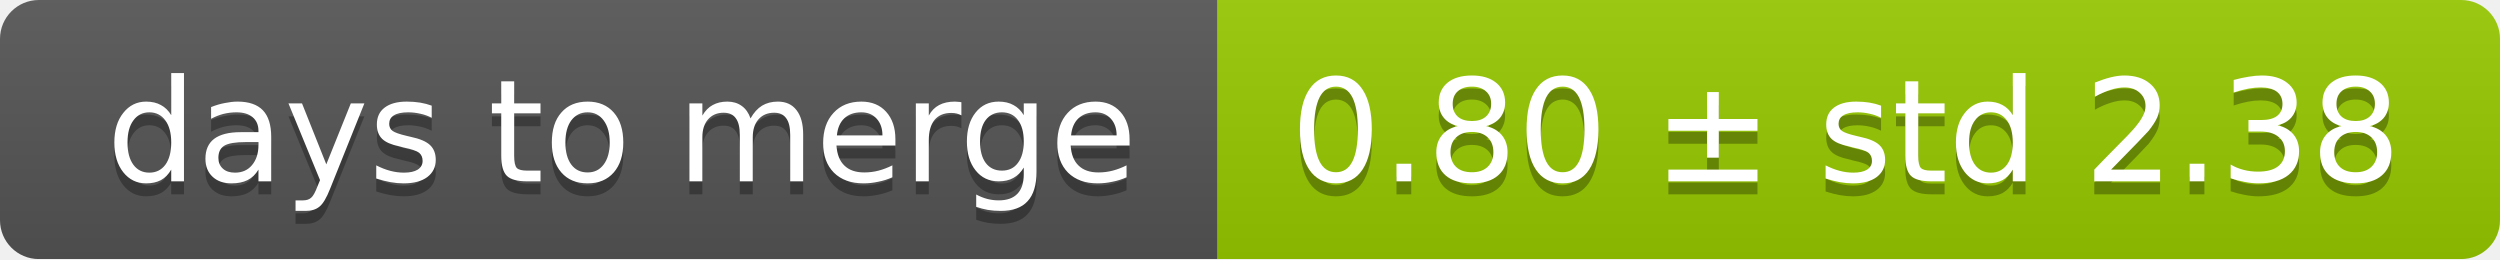
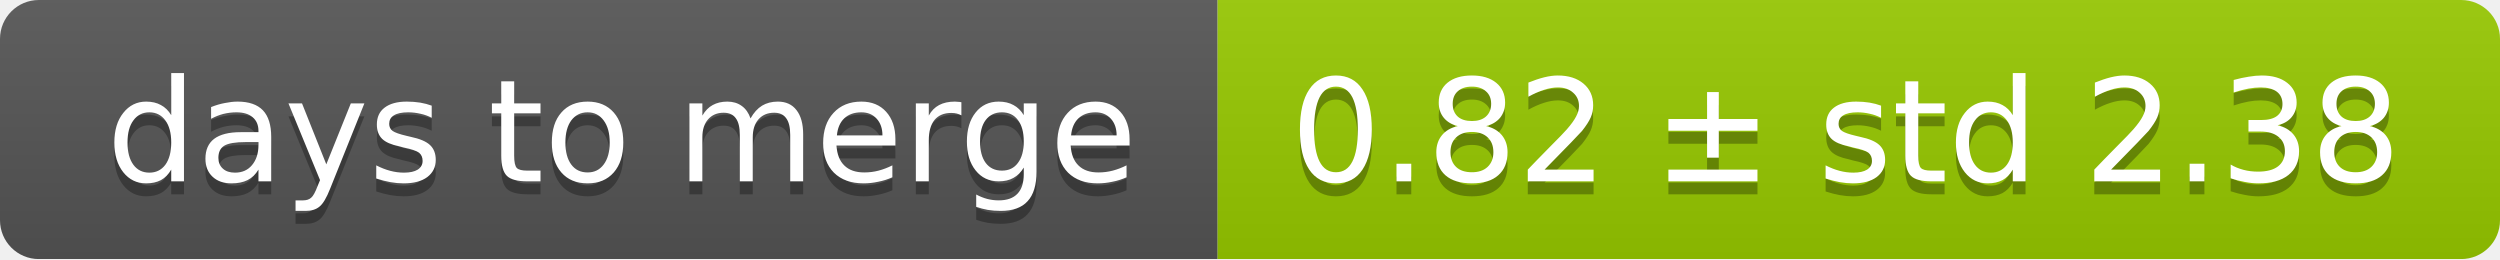
<svg xmlns="http://www.w3.org/2000/svg" width="193" height="20">
  <linearGradient id="smooth" x2="0" y2="100%">
    <stop offset="0" stop-color="#bbb" stop-opacity=".1" />
    <stop offset="1" stop-opacity=".1" />
  </linearGradient>
  <mask id="round">
    <rect width="193" height="20" rx="3" fill="#fff" />
  </mask>
  <g mask="url(#round)">
    <rect width="94" height="20" fill="#555" />
    <rect x="94" width="99" height="20" fill="#97ca00" />
    <rect width="193" height="20" fill="url(#smooth)" />
  </g>
  <g fill="#fff" text-anchor="middle" font-family="DejaVu Sans,Verdana,Geneva,sans-serif" font-size="11">
    <text x="48" y="15" fill="#010101" fill-opacity=".3">days to merge</text>
    <text x="48" y="14">days to merge</text>
-     <text x="142.5" y="15" fill="#010101" fill-opacity=".3">0.80 ± std 2.38</text>
-     <text x="142.5" y="14">0.80 ± std 2.38</text>
+     <text x="142.5" y="15" fill="#010101" fill-opacity=".3">0.82 ± std 2.38</text>
+     <text x="142.5" y="14">0.82 ± std 2.38</text>
  </g>
</svg>
